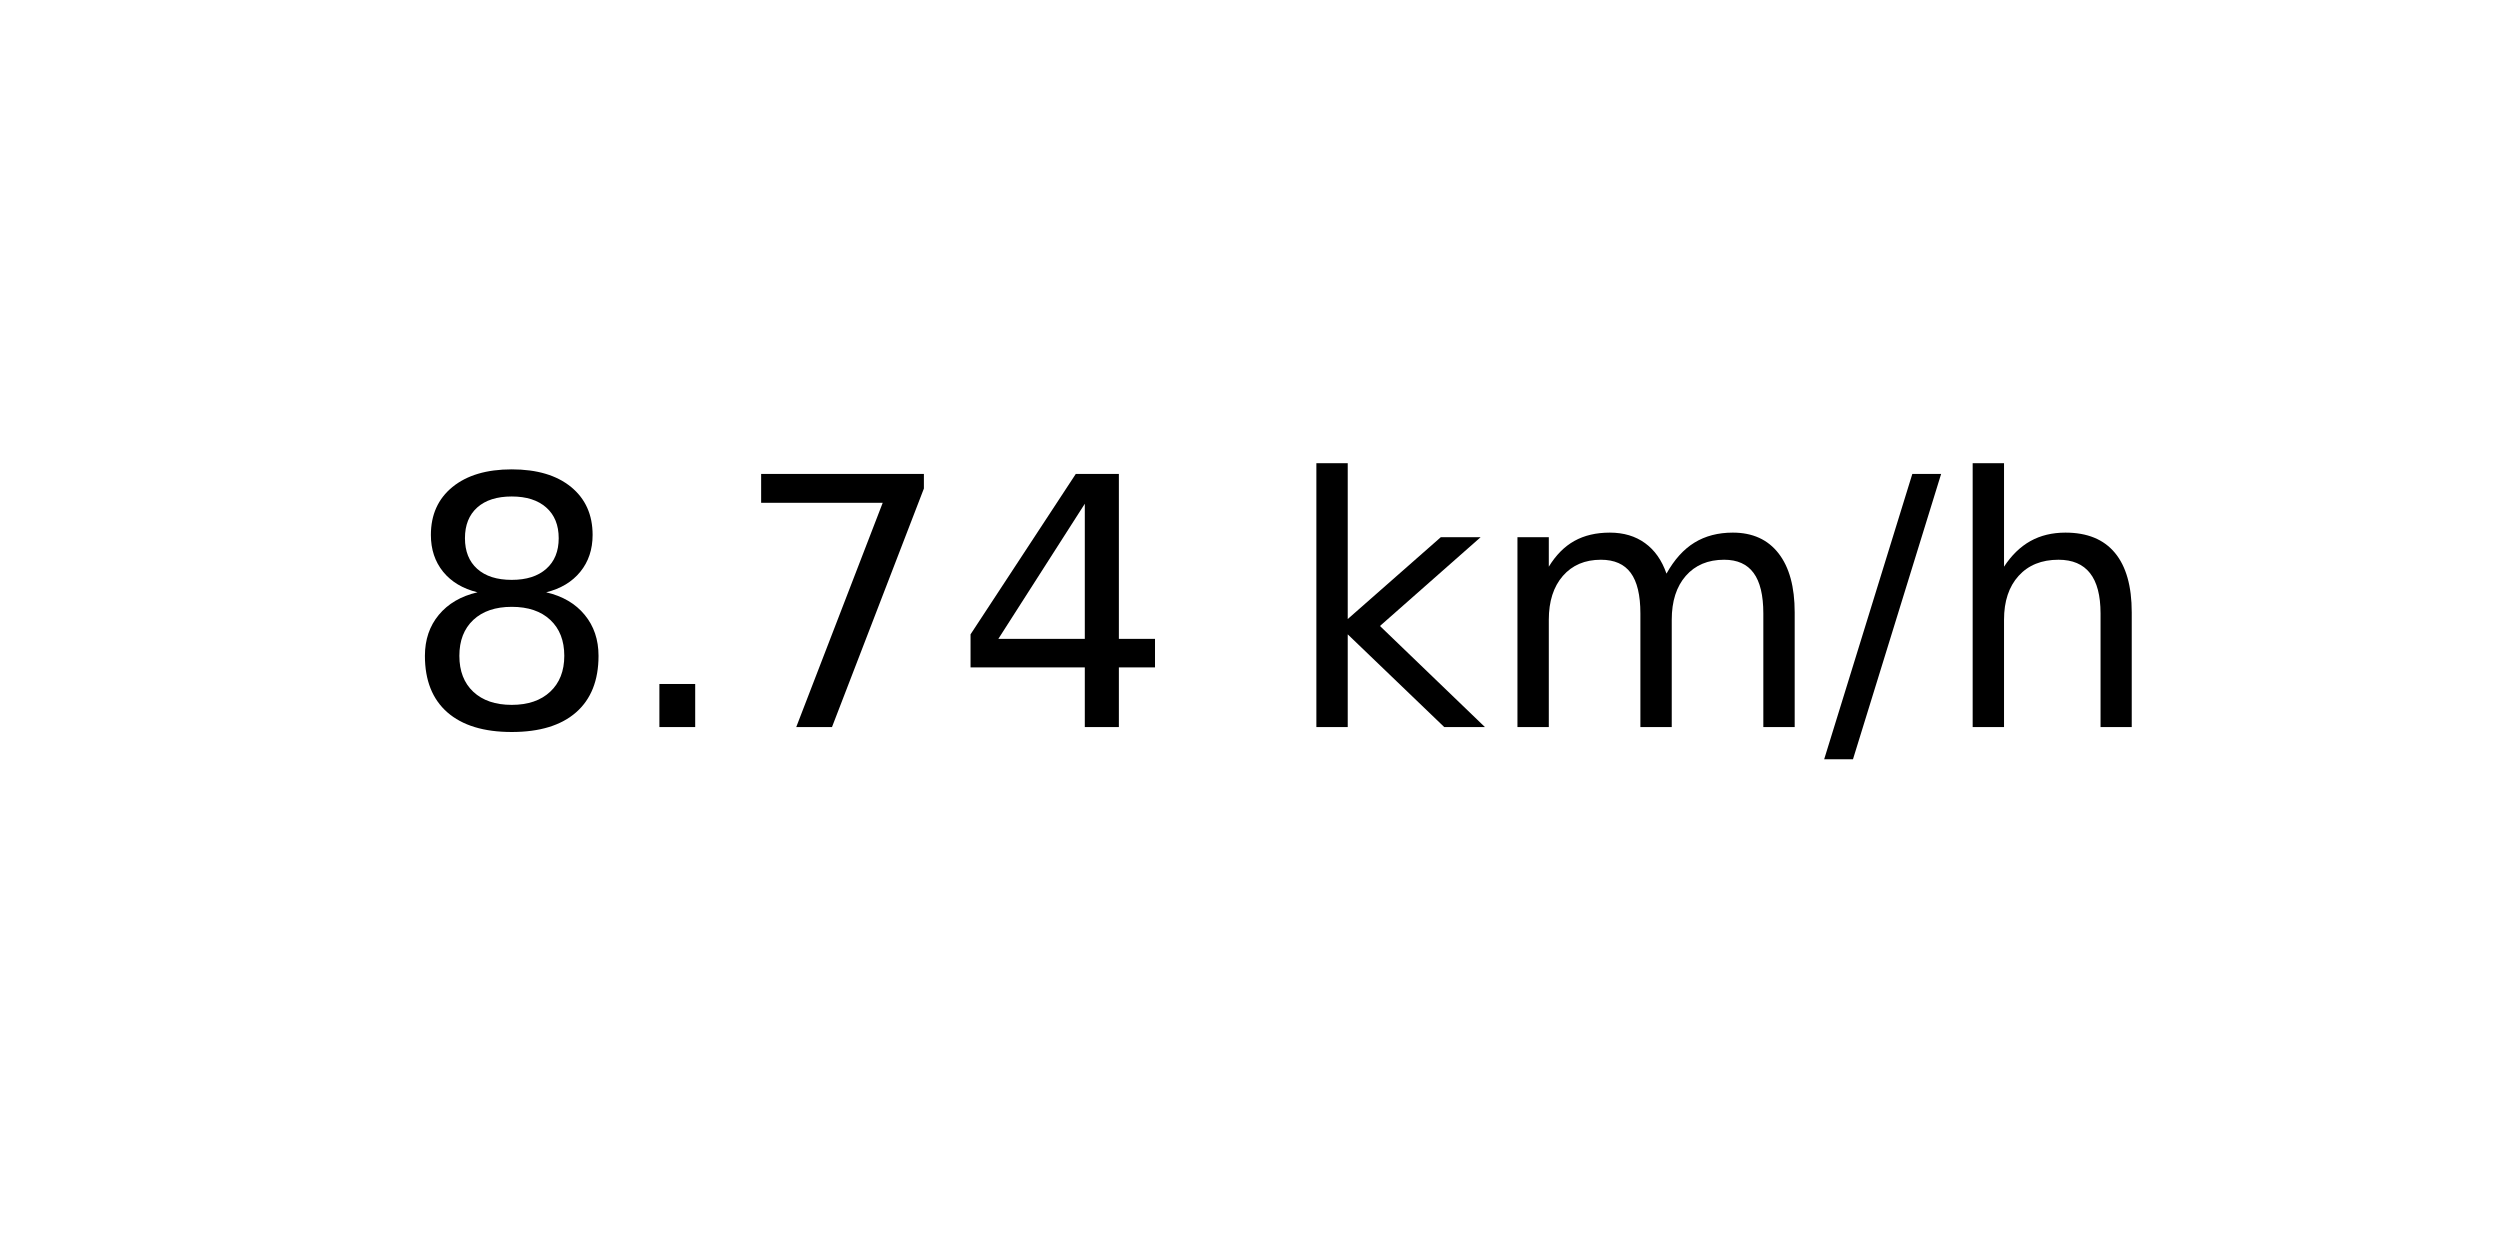
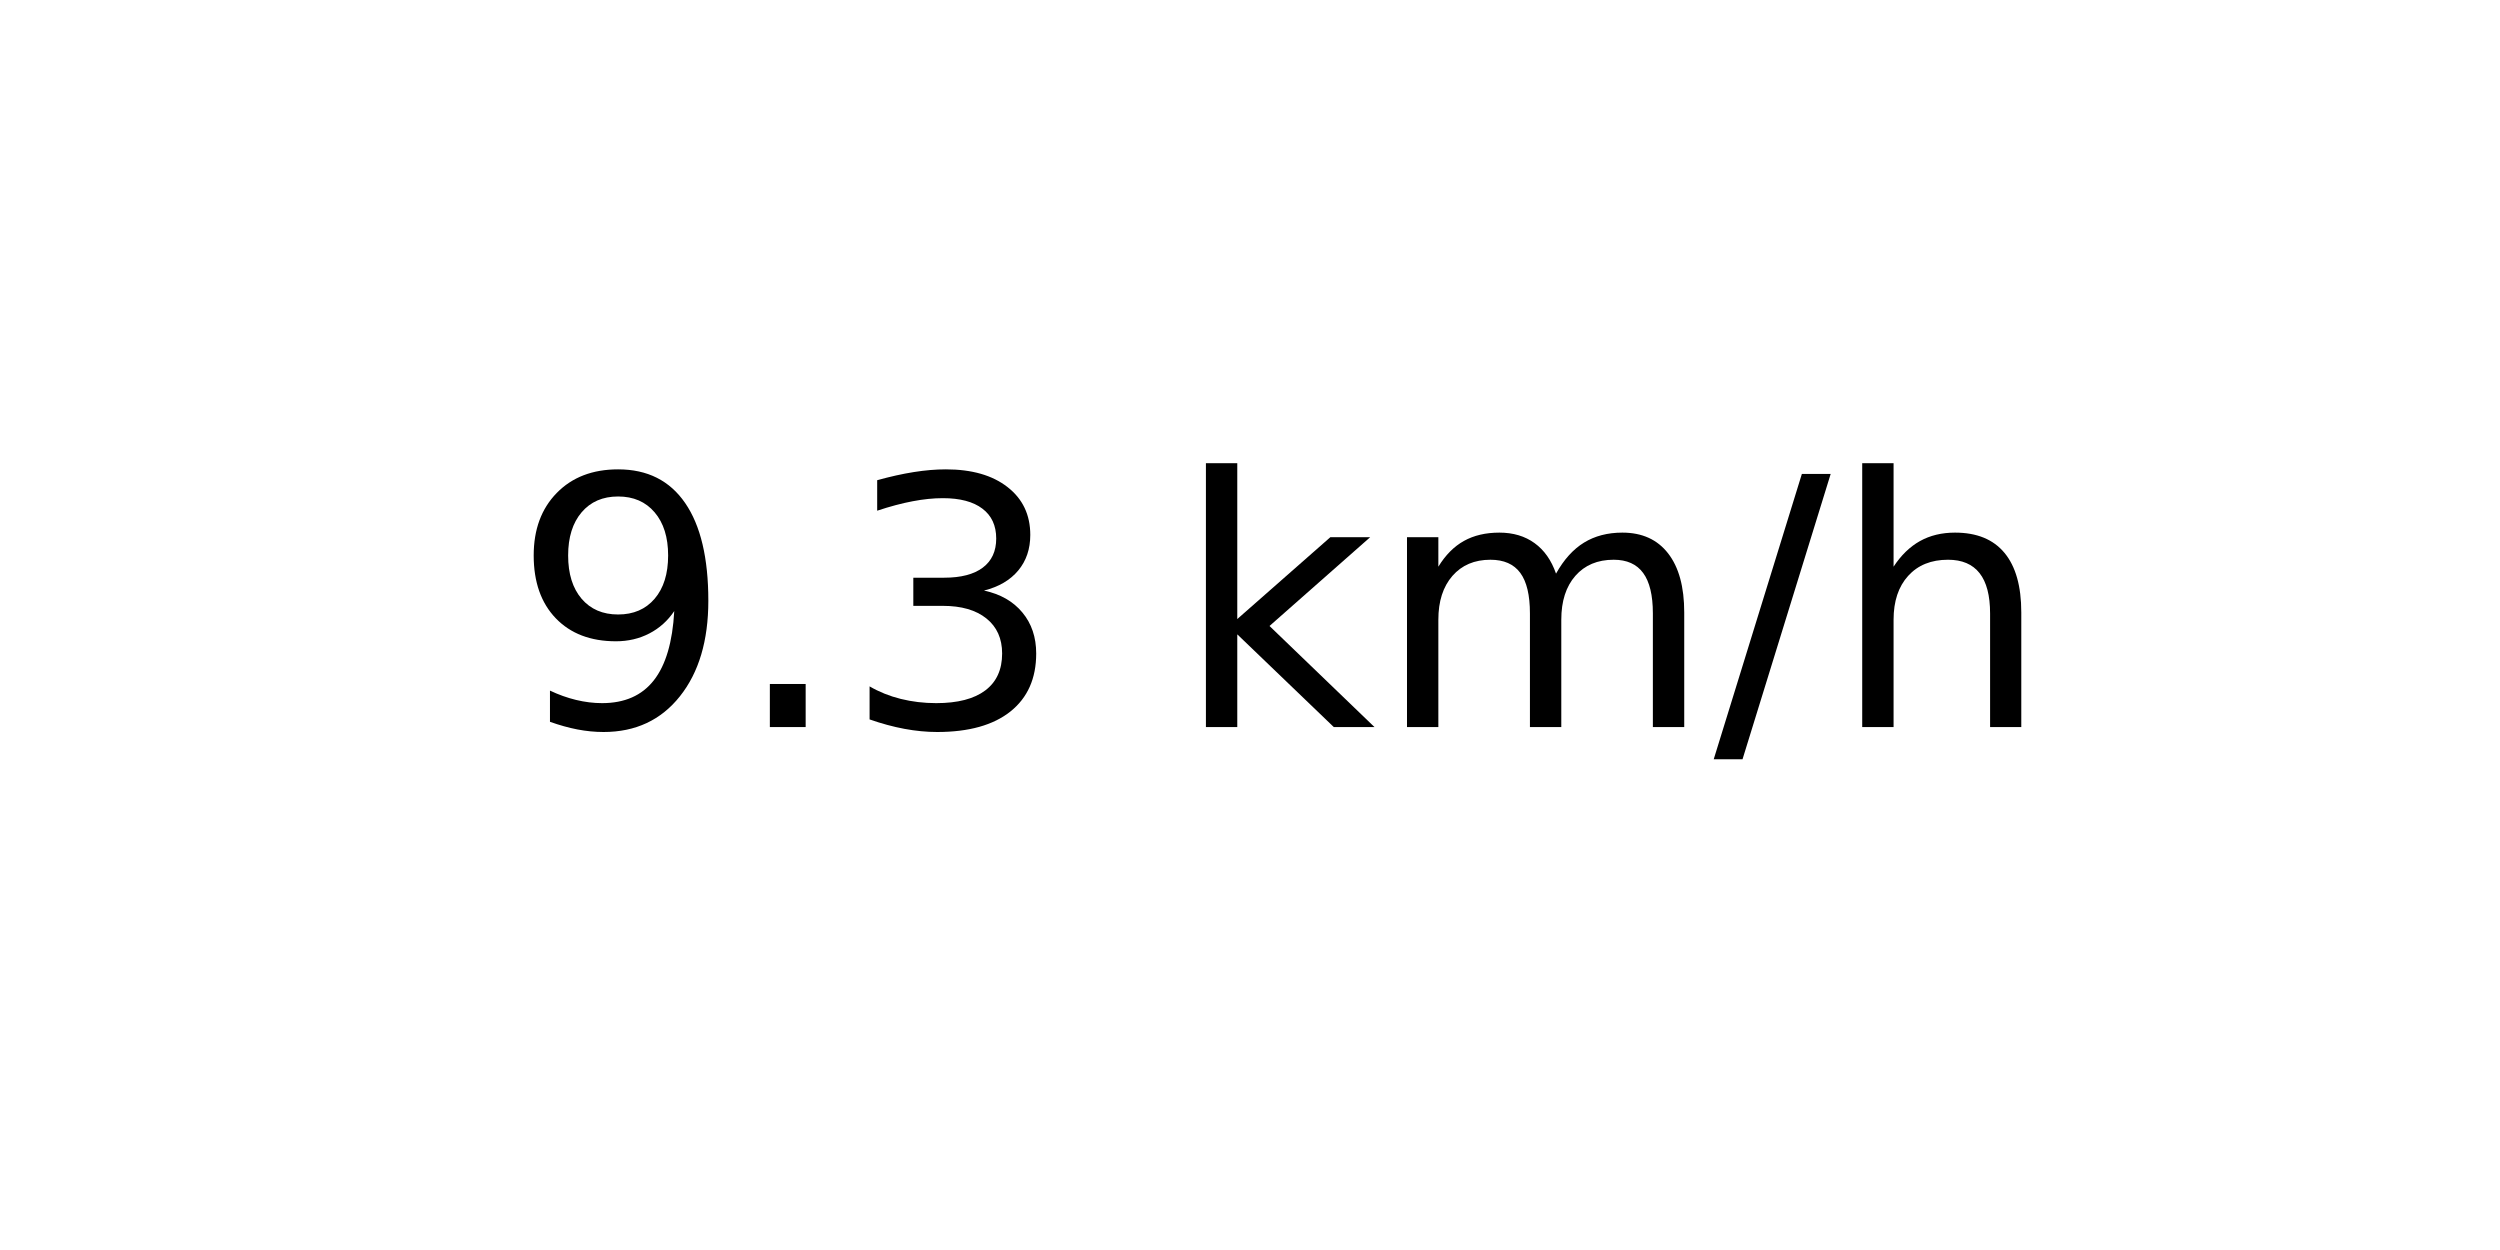
<svg xmlns="http://www.w3.org/2000/svg" xmlns:xlink="http://www.w3.org/1999/xlink" width="72pt" height="36pt" viewBox="0 0 72 36" version="1.1">
  <defs>
    <style type="text/css">*{stroke-linejoin: round; stroke-linecap: butt}</style>
  </defs>
  <g id="figure_1">
    <g id="axes_1">
      <g id="text_1">
-         <g transform="translate(11.55937 20.93937) scale(0.1 -0.1)">
+         <g transform="translate(14.74062 20.93937) scale(0.1 -0.1)">
          <defs>
-             <path id="DejaVuSans-38" d="M 2034 2216  Q 1584 2216 1326 1975  Q 1069 1734 1069 1313  Q 1069 891 1326 650  Q 1584 409 2034 409  Q 2484 409 2743 651  Q 3003 894 3003 1313  Q 3003 1734 2745 1975  Q 2488 2216 2034 2216  z M 1403 2484  Q 997 2584 770 2862  Q 544 3141 544 3541  Q 544 4100 942 4425  Q 1341 4750 2034 4750  Q 2731 4750 3128 4425  Q 3525 4100 3525 3541  Q 3525 3141 3298 2862  Q 3072 2584 2669 2484  Q 3125 2378 3379 2068  Q 3634 1759 3634 1313  Q 3634 634 3220 271  Q 2806 -91 2034 -91  Q 1263 -91 848 271  Q 434 634 434 1313  Q 434 1759 690 2068  Q 947 2378 1403 2484  z M 1172 3481  Q 1172 3119 1398 2916  Q 1625 2713 2034 2713  Q 2441 2713 2670 2916  Q 2900 3119 2900 3481  Q 2900 3844 2670 4047  Q 2441 4250 2034 4250  Q 1625 4250 1398 4047  Q 1172 3844 1172 3481  z " transform="scale(0.015625)" />
+             <path id="DejaVuSans-39" d="M 703 97  L 703 672  Q 941 559 1184 500  Q 1428 441 1663 441  Q 2288 441 2617 861  Q 2947 1281 2994 2138  Q 2813 1869 2534 1725  Q 2256 1581 1919 1581  Q 1219 1581 811 2004  Q 403 2428 403 3163  Q 403 3881 828 4315  Q 1253 4750 1959 4750  Q 2769 4750 3195 4129  Q 3622 3509 3622 2328  Q 3622 1225 3098 567  Q 2575 -91 1691 -91  Q 1453 -91 1209 -44  Q 966 3 703 97  z M 1959 2075  Q 2384 2075 2632 2365  Q 2881 2656 2881 3163  Q 2881 3666 2632 3958  Q 2384 4250 1959 4250  Q 1534 4250 1286 3958  Q 1038 3666 1038 3163  Q 1038 2656 1286 2365  Q 1534 2075 1959 2075  z " transform="scale(0.015625)" />
            <path id="DejaVuSans-2e" d="M 684 794  L 1344 794  L 1344 0  L 684 0  L 684 794  z " transform="scale(0.015625)" />
-             <path id="DejaVuSans-37" d="M 525 4666  L 3525 4666  L 3525 4397  L 1831 0  L 1172 0  L 2766 4134  L 525 4134  L 525 4666  z " transform="scale(0.015625)" />
-             <path id="DejaVuSans-34" d="M 2419 4116  L 825 1625  L 2419 1625  L 2419 4116  z M 2253 4666  L 3047 4666  L 3047 1625  L 3713 1625  L 3713 1100  L 3047 1100  L 3047 0  L 2419 0  L 2419 1100  L 313 1100  L 313 1709  L 2253 4666  z " transform="scale(0.015625)" />
+             <path id="DejaVuSans-33" d="M 2597 2516  Q 3050 2419 3304 2112  Q 3559 1806 3559 1356  Q 3559 666 3084 287  Q 2609 -91 1734 -91  Q 1441 -91 1130 -33  Q 819 25 488 141  L 488 750  Q 750 597 1062 519  Q 1375 441 1716 441  Q 2309 441 2620 675  Q 2931 909 2931 1356  Q 2931 1769 2642 2001  Q 2353 2234 1838 2234  L 1294 2234  L 1294 2753  L 1863 2753  Q 2328 2753 2575 2939  Q 2822 3125 2822 3475  Q 2822 3834 2567 4026  Q 2313 4219 1838 4219  Q 1578 4219 1281 4162  Q 984 4106 628 3988  L 628 4550  Q 988 4650 1302 4700  Q 1616 4750 1894 4750  Q 2613 4750 3031 4423  Q 3450 4097 3450 3541  Q 3450 3153 3228 2886  Q 3006 2619 2597 2516  z " transform="scale(0.015625)" />
            <path id="DejaVuSans-20" transform="scale(0.015625)" />
            <path id="DejaVuSans-6b" d="M 581 4863  L 1159 4863  L 1159 1991  L 2875 3500  L 3609 3500  L 1753 1863  L 3688 0  L 2938 0  L 1159 1709  L 1159 0  L 581 0  L 581 4863  z " transform="scale(0.015625)" />
            <path id="DejaVuSans-6d" d="M 3328 2828  Q 3544 3216 3844 3400  Q 4144 3584 4550 3584  Q 5097 3584 5394 3201  Q 5691 2819 5691 2113  L 5691 0  L 5113 0  L 5113 2094  Q 5113 2597 4934 2840  Q 4756 3084 4391 3084  Q 3944 3084 3684 2787  Q 3425 2491 3425 1978  L 3425 0  L 2847 0  L 2847 2094  Q 2847 2600 2669 2842  Q 2491 3084 2119 3084  Q 1678 3084 1418 2786  Q 1159 2488 1159 1978  L 1159 0  L 581 0  L 581 3500  L 1159 3500  L 1159 2956  Q 1356 3278 1631 3431  Q 1906 3584 2284 3584  Q 2666 3584 2933 3390  Q 3200 3197 3328 2828  z " transform="scale(0.015625)" />
            <path id="DejaVuSans-2f" d="M 1625 4666  L 2156 4666  L 531 -594  L 0 -594  L 1625 4666  z " transform="scale(0.015625)" />
            <path id="DejaVuSans-68" d="M 3513 2113  L 3513 0  L 2938 0  L 2938 2094  Q 2938 2591 2744 2837  Q 2550 3084 2163 3084  Q 1697 3084 1428 2787  Q 1159 2491 1159 1978  L 1159 0  L 581 0  L 581 4863  L 1159 4863  L 1159 2956  Q 1366 3272 1645 3428  Q 1925 3584 2291 3584  Q 2894 3584 3203 3211  Q 3513 2838 3513 2113  z " transform="scale(0.015625)" />
          </defs>
-           <use xlink:href="#DejaVuSans-38" />
+           <use xlink:href="#DejaVuSans-39" />
          <use xlink:href="#DejaVuSans-2e" x="63.623" />
-           <use xlink:href="#DejaVuSans-37" x="95.41" />
-           <use xlink:href="#DejaVuSans-34" x="159.033" />
-           <use xlink:href="#DejaVuSans-20" x="222.656" />
-           <use xlink:href="#DejaVuSans-6b" x="254.443" />
-           <use xlink:href="#DejaVuSans-6d" x="312.354" />
-           <use xlink:href="#DejaVuSans-2f" x="409.766" />
-           <use xlink:href="#DejaVuSans-68" x="443.457" />
+           <use xlink:href="#DejaVuSans-33" x="95.41" />
+           <use xlink:href="#DejaVuSans-20" x="159.033" />
+           <use xlink:href="#DejaVuSans-6b" x="190.82" />
+           <use xlink:href="#DejaVuSans-6d" x="248.73" />
+           <use xlink:href="#DejaVuSans-2f" x="346.143" />
+           <use xlink:href="#DejaVuSans-68" x="379.834" />
        </g>
      </g>
    </g>
  </g>
</svg>
